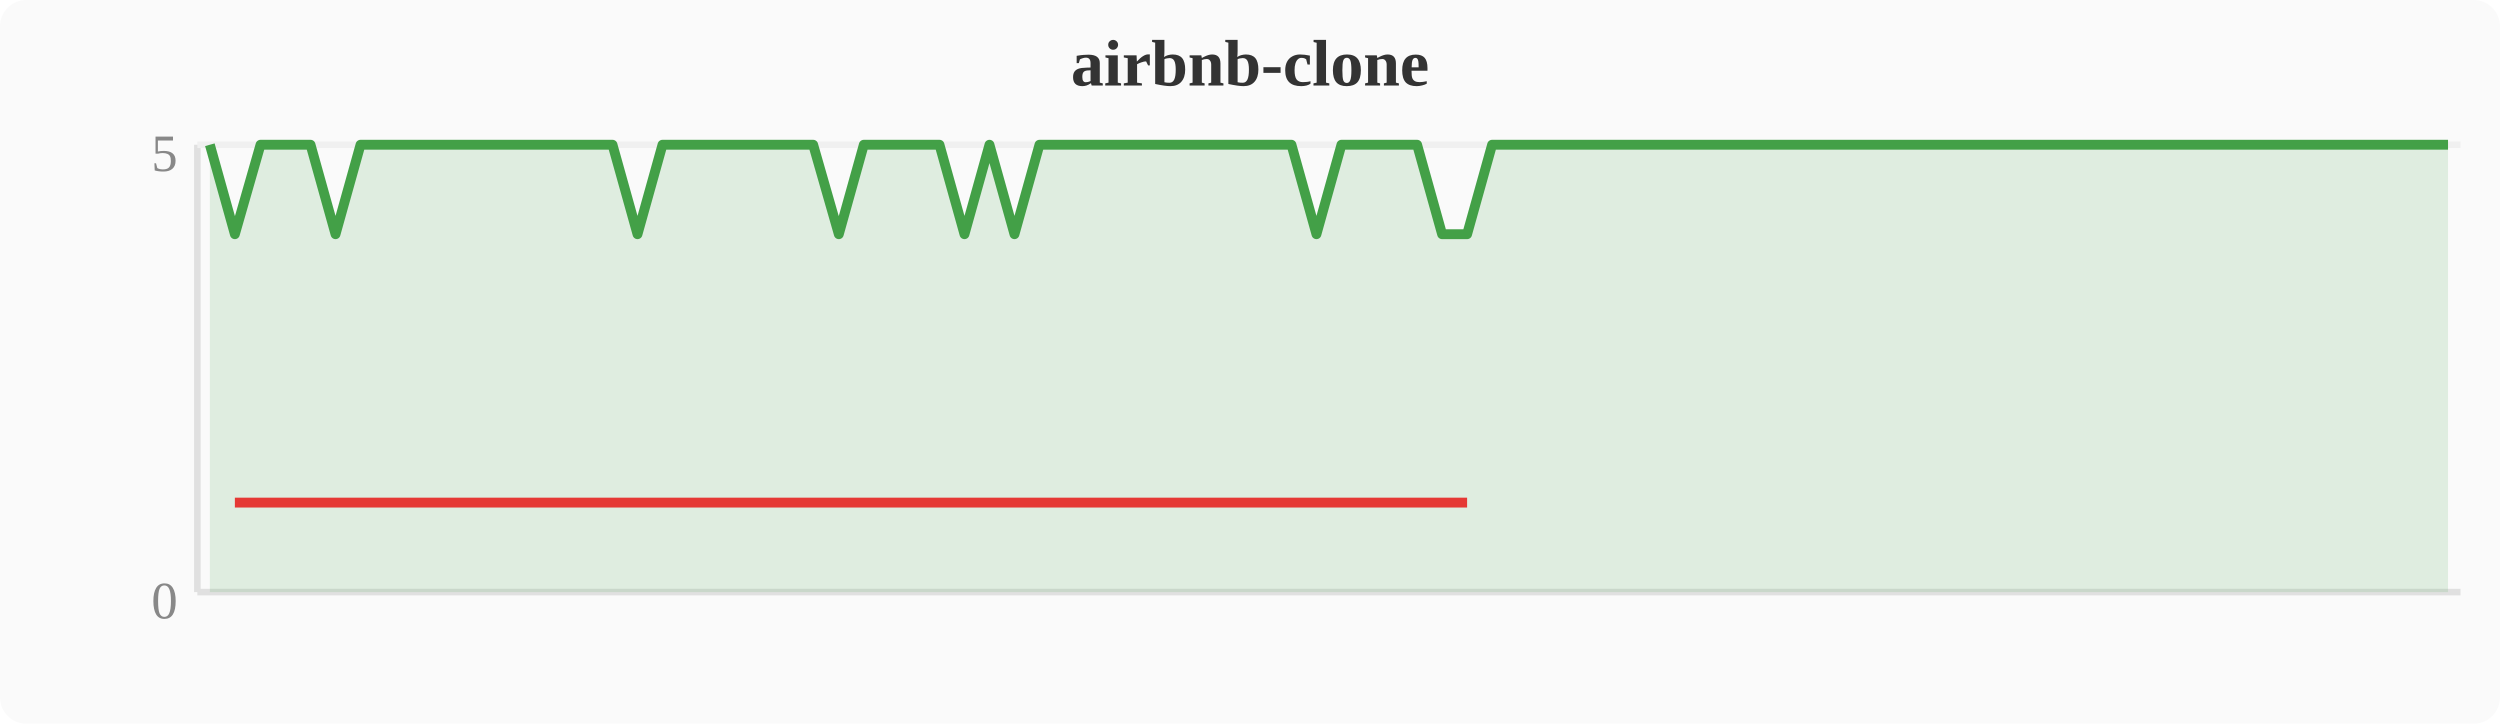
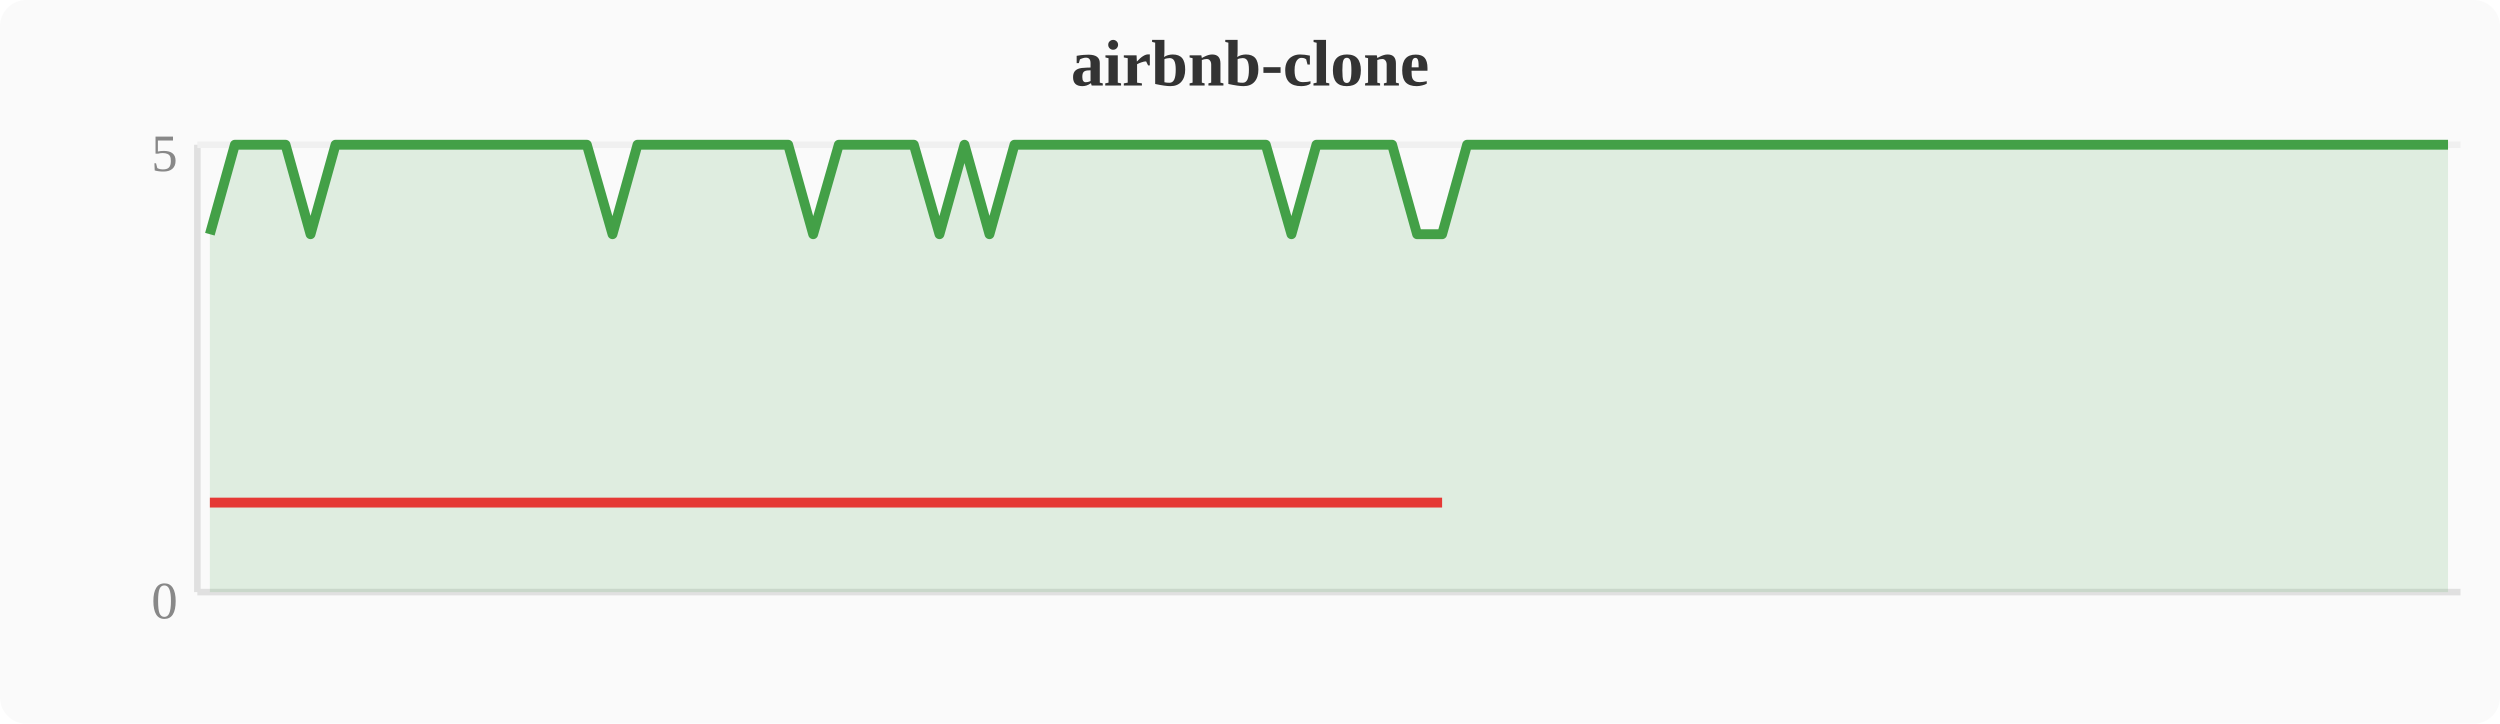
<svg xmlns="http://www.w3.org/2000/svg" width="380" height="110" viewBox="0 0 380 110">
  <rect width="380" height="110" fill="#fafafa" rx="4" />
  <text x="190" y="13" text-anchor="middle" font-size="10" font-weight="bold" fill="#333">airbnb-clone</text>
  <line x1="30" y1="22" x2="30" y2="90" stroke="#e0e0e0" stroke-width="1" />
  <line x1="30" y1="90" x2="374" y2="90" stroke="#e0e0e0" stroke-width="1" />
  <line x1="30" y1="22" x2="374" y2="22" stroke="#f0f0f0" stroke-width="1" />
  <text x="27" y="94" text-anchor="end" font-size="8" fill="#888">0</text>
  <text x="27" y="26" text-anchor="end" font-size="8" fill="#888">5</text>
-   <polygon points="31.9,22.0 35.7,35.6 39.6,22.0 43.4,22.0 47.2,22.0 51.0,35.6 54.8,22.0 58.7,22.0 62.5,22.0 66.3,22.0 70.1,22.0 74.0,22.0 77.8,22.0 81.6,22.0 85.4,22.0 89.2,22.0 93.1,22.0 96.9,35.6 100.7,22.0 104.5,22.0 108.4,22.0 112.2,22.0 116.0,22.0 119.8,22.0 123.6,22.0 127.5,35.6 131.3,22.0 135.1,22.0 138.9,22.0 142.8,22.0 146.6,35.6 150.4,22.0 154.2,35.6 158.0,22.0 161.9,22.0 165.7,22.0 169.5,22.0 173.3,22.0 177.2,22.0 181.0,22.0 184.8,22.0 188.6,22.0 192.4,22.0 196.3,22.0 200.1,35.6 203.9,22.0 207.7,22.0 211.6,22.0 215.4,22.0 219.2,35.6 223.0,35.6 226.8,22.0 230.7,22.0 234.5,22.0 238.3,22.0 242.1,22.0 246.0,22.0 249.8,22.0 253.6,22.0 257.4,22.0 261.2,22.0 265.1,22.0 268.9,22.0 272.7,22.0 276.5,22.0 280.4,22.0 284.2,22.0 288.0,22.0 291.8,22.0 295.6,22.0 299.5,22.0 303.3,22.0 307.1,22.0 310.9,22.0 314.8,22.0 318.6,22.0 322.4,22.0 326.2,22.0 330.0,22.0 333.9,22.0 337.7,22.0 341.5,22.0 345.3,22.0 349.2,22.0 353.0,22.0 356.8,22.0 360.6,22.0 364.4,22.0 368.3,22.0 372.1,22.0 372.1,90 31.9,90" fill="#43a047" opacity="0.15" />
-   <polyline points="31.9,22.0 35.7,35.6 39.6,22.0 43.4,22.0 47.2,22.0 51.0,35.6 54.8,22.0 58.7,22.0 62.5,22.0 66.3,22.0 70.1,22.0 74.0,22.0 77.8,22.0 81.6,22.0 85.4,22.0 89.2,22.0 93.1,22.0 96.9,35.6 100.7,22.0 104.5,22.0 108.4,22.0 112.2,22.0 116.0,22.0 119.8,22.0 123.6,22.0 127.5,35.6 131.3,22.0 135.1,22.0 138.9,22.0 142.8,22.0 146.6,35.6 150.4,22.0 154.2,35.6 158.0,22.0 161.9,22.0 165.7,22.0 169.5,22.0 173.3,22.0 177.2,22.0 181.0,22.0 184.8,22.0 188.6,22.0 192.4,22.0 196.3,22.0 200.1,35.6 203.9,22.0 207.7,22.0 211.6,22.0 215.4,22.0 219.2,35.6 223.0,35.6 226.8,22.0 230.7,22.0 234.5,22.0 238.3,22.0 242.1,22.0 246.0,22.0 249.8,22.0 253.6,22.0 257.4,22.0 261.2,22.0 265.1,22.0 268.9,22.0 272.7,22.0 276.5,22.0 280.4,22.0 284.2,22.0 288.0,22.0 291.8,22.0 295.6,22.0 299.5,22.0 303.3,22.0 307.1,22.0 310.9,22.0 314.8,22.0 318.6,22.0 322.4,22.0 326.2,22.0 330.0,22.0 333.9,22.0 337.7,22.0 341.5,22.0 345.3,22.0 349.2,22.0 353.0,22.0 356.8,22.0 360.6,22.0 364.4,22.0 368.3,22.0 372.1,22.0" fill="none" stroke="#43a047" stroke-width="1.5" stroke-linejoin="round" />
-   <polyline points="35.7,76.4 51.0,76.4 96.9,76.4 127.5,76.4 146.6,76.4 154.2,76.4 200.1,76.4 219.2,76.4 223.0,76.4" fill="none" stroke="#e53935" stroke-width="1.5" stroke-linejoin="round" />
+   <polygon points="31.9,35.6 35.7,22.0 39.6,22.0 43.4,22.0 47.2,35.6 51.0,22.0 54.8,22.0 58.7,22.0 62.5,22.0 66.3,22.0 70.1,22.0 74.0,22.0 77.8,22.0 81.6,22.0 85.4,22.0 89.2,22.0 93.1,35.6 96.9,22.0 100.7,22.0 104.5,22.0 108.4,22.0 112.2,22.0 116.0,22.0 119.8,22.0 123.6,35.6 127.5,22.0 131.3,22.0 135.1,22.0 138.9,22.0 142.8,35.6 146.6,22.0 150.4,35.6 154.2,22.0 158.0,22.0 161.9,22.0 165.7,22.0 169.5,22.0 173.3,22.0 177.2,22.0 181.0,22.0 184.8,22.0 188.6,22.0 192.4,22.0 196.3,35.6 200.1,22.0 203.9,22.0 207.7,22.0 211.6,22.0 215.4,35.6 219.2,35.6 223.0,22.0 226.8,22.0 230.7,22.0 234.5,22.0 238.3,22.0 242.1,22.0 246.0,22.0 249.8,22.0 253.6,22.0 257.4,22.0 261.2,22.0 265.1,22.0 268.9,22.0 272.7,22.0 276.5,22.0 280.4,22.0 284.2,22.0 288.0,22.0 291.8,22.0 295.6,22.0 299.5,22.0 303.3,22.0 307.1,22.0 310.9,22.0 314.8,22.0 318.6,22.0 322.4,22.0 326.2,22.0 330.0,22.0 333.9,22.0 337.7,22.0 341.5,22.0 345.3,22.0 349.2,22.0 353.0,22.0 356.8,22.0 360.6,22.0 364.4,22.0 368.3,22.0 372.1,22.0 372.1,90 31.9,90" fill="#43a047" opacity="0.15" />
+   <polyline points="31.9,35.6 35.7,22.0 39.6,22.0 43.4,22.0 47.2,35.6 51.0,22.0 54.8,22.0 58.7,22.0 62.5,22.0 66.3,22.0 70.1,22.0 74.0,22.0 77.8,22.0 81.6,22.0 85.4,22.0 89.2,22.0 93.1,35.6 96.9,22.0 100.7,22.0 104.5,22.0 108.4,22.0 112.2,22.0 116.0,22.0 119.8,22.0 123.6,35.6 127.5,22.0 131.3,22.0 135.1,22.0 138.9,22.0 142.8,35.6 146.6,22.0 150.4,35.6 154.2,22.0 158.0,22.0 161.9,22.0 165.7,22.0 169.5,22.0 173.3,22.0 177.2,22.0 181.0,22.0 184.8,22.0 188.6,22.0 192.4,22.0 196.3,35.6 200.1,22.0 203.9,22.0 207.7,22.0 211.6,22.0 215.4,35.6 219.2,35.6 223.0,22.0 226.8,22.0 230.7,22.0 234.5,22.0 238.3,22.0 242.1,22.0 246.0,22.0 249.8,22.0 253.6,22.0 257.4,22.0 261.2,22.0 265.1,22.0 268.9,22.0 272.7,22.0 276.5,22.0 280.4,22.0 284.2,22.0 288.0,22.0 291.8,22.0 295.6,22.0 299.5,22.0 303.3,22.0 307.1,22.0 310.9,22.0 314.8,22.0 318.6,22.0 322.4,22.0 326.2,22.0 330.0,22.0 333.9,22.0 337.7,22.0 341.5,22.0 345.3,22.0 349.2,22.0 353.0,22.0 356.8,22.0 360.6,22.0 364.4,22.0 368.3,22.0 372.1,22.0" fill="none" stroke="#43a047" stroke-width="1.5" stroke-linejoin="round" />
+   <polyline points="31.9,76.4 47.2,76.4 93.1,76.4 123.6,76.4 142.8,76.4 150.4,76.4 196.3,76.4 215.4,76.4 219.2,76.4" fill="none" stroke="#e53935" stroke-width="1.5" stroke-linejoin="round" />
</svg>
